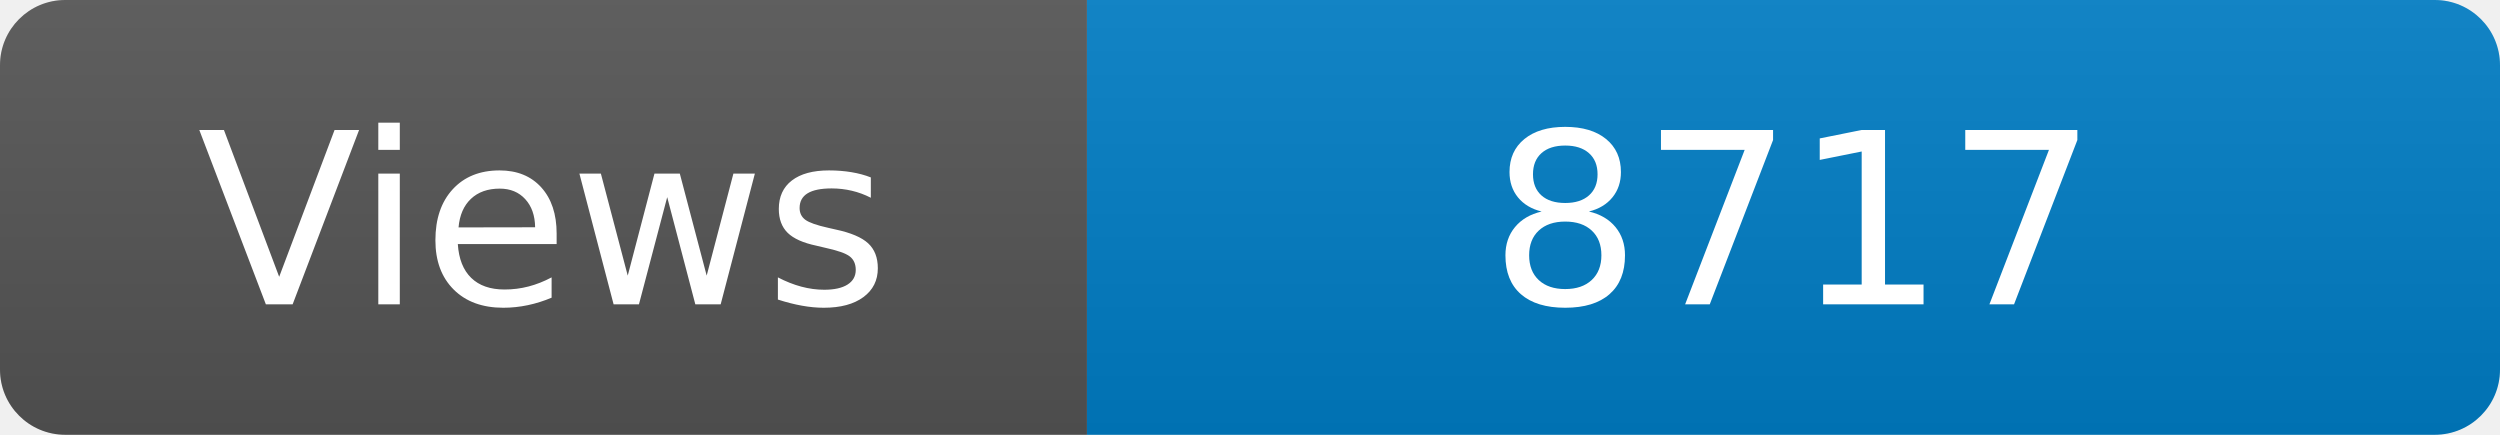
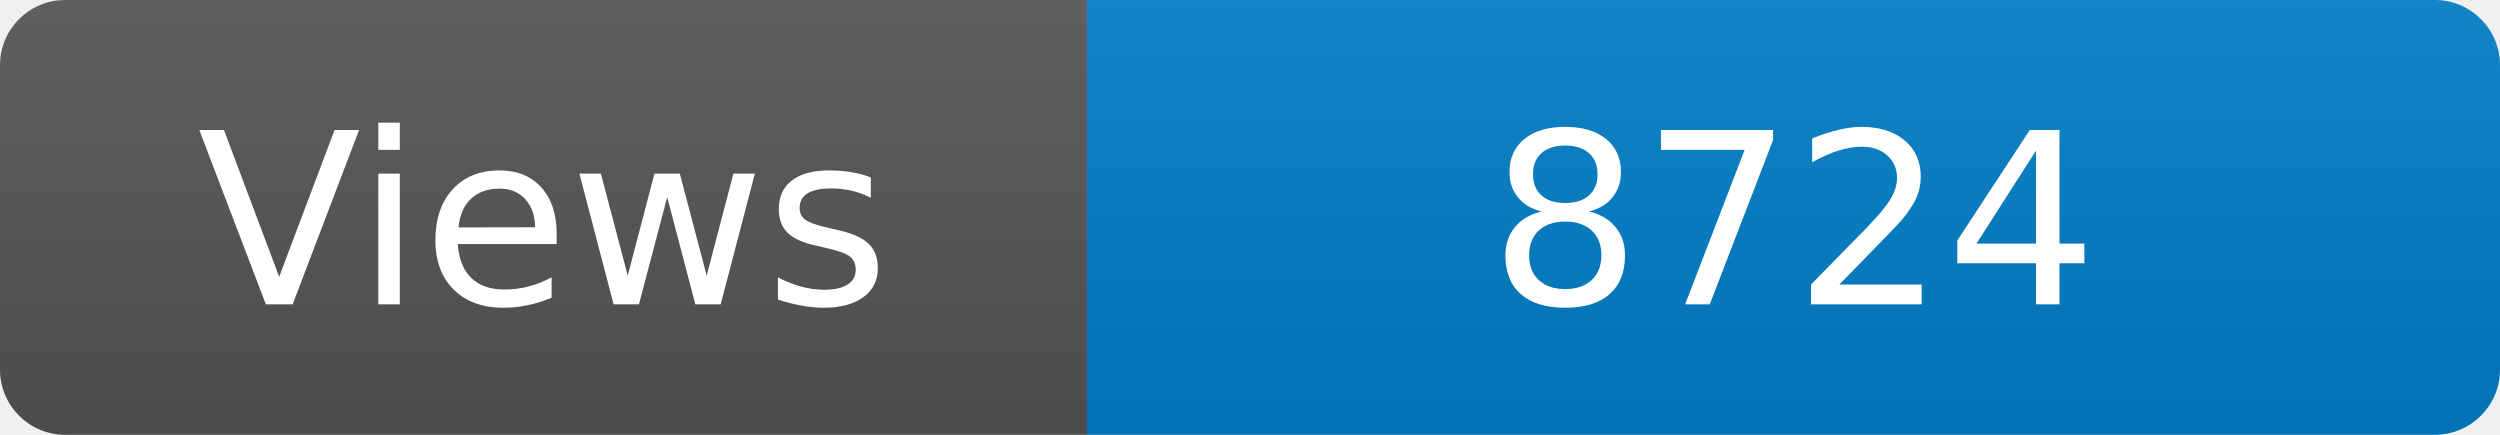
<svg xmlns="http://www.w3.org/2000/svg" width="115" height="20" role="img" aria-label="Maintained?: yes">
  <linearGradient id="s" x2="0" y2="100%">
    <stop offset="0" stop-color="#bbb" stop-opacity=".1" />
    <stop offset="1" stop-opacity=".1" />
  </linearGradient>
  <clipPath id="r">
    <rect width="115" height="20" rx="3" fill="#fff" />
  </clipPath>
  <g clip-path="url(#r)">
    <rect width="50" height="20" fill="#555" />
    <rect x="50" width="160" height="20" fill="#007ec6" />
    <rect width="115" height="20" fill="url(#s)" />
  </g>
  <g fill="#fff" text-anchor="middle" font-family="Verdana,Geneva,DejaVu Sans,sans-serif" font-size="110">
    <text x="250" y="140" transform="scale(.1)" fill="#fff">Views</text>
-     <text x="825" y="140" transform="scale(.1)" fill="#fff">8717</text>
+     <text x="825" y="140" transform="scale(.1)" fill="#fff">8724</text>
  </g>
</svg>
